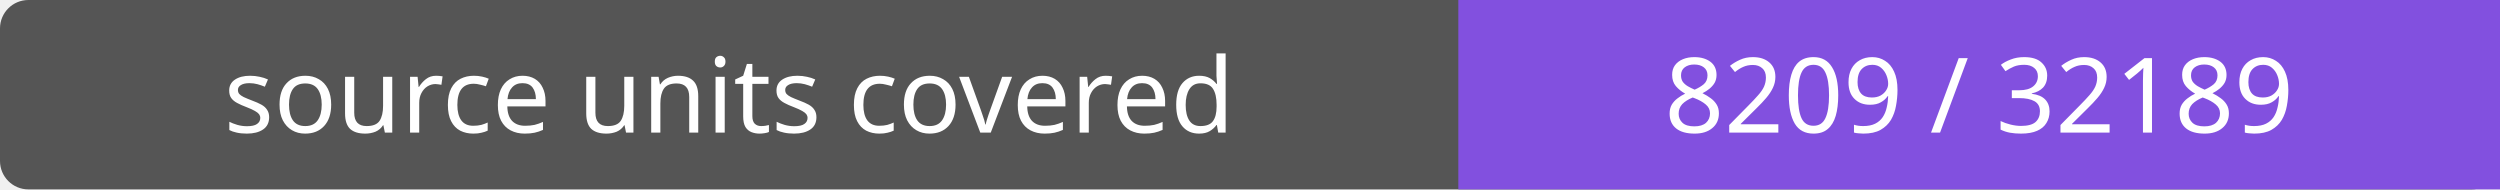
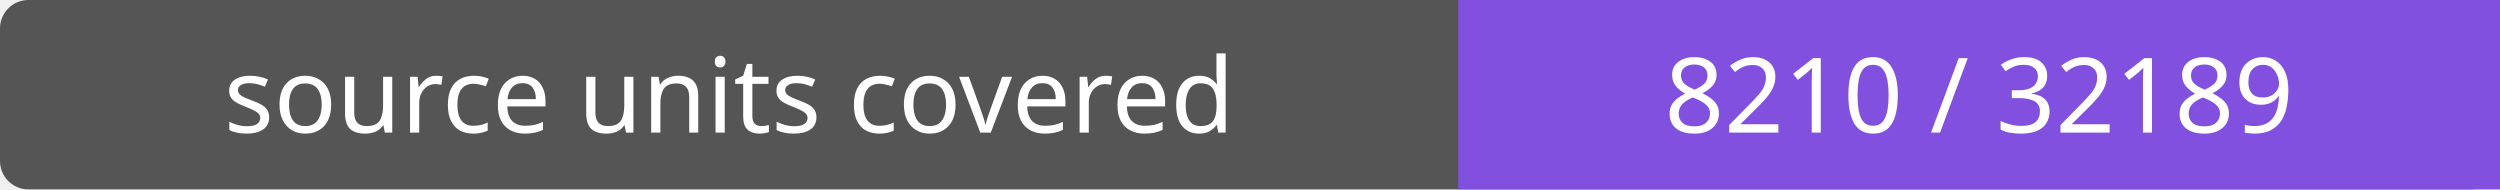
- <svg xmlns="http://www.w3.org/2000/svg" width="264" height="20" role="img" aria-label="source units covered: 8209 / 32189">
+ <svg xmlns="http://www.w3.org/2000/svg" width="264" height="20" role="img" aria-label="source units covered: 8210 / 32189">
  <rect width="264" height="20" rx="3" fill="#555" />
  <path fill="#8250df" d="M154 0h110v20H154z" />
  <g fill="#fff" text-anchor="middle" font-family="Verdana,sans-serif" font-size="11">
    <text x="77.0" y="14">source units covered</text>
-     <text x="209.0" y="14">8209 / 32189</text>
+     <text x="209.0" y="14">8210 / 32189</text>
  </g>
</svg>
